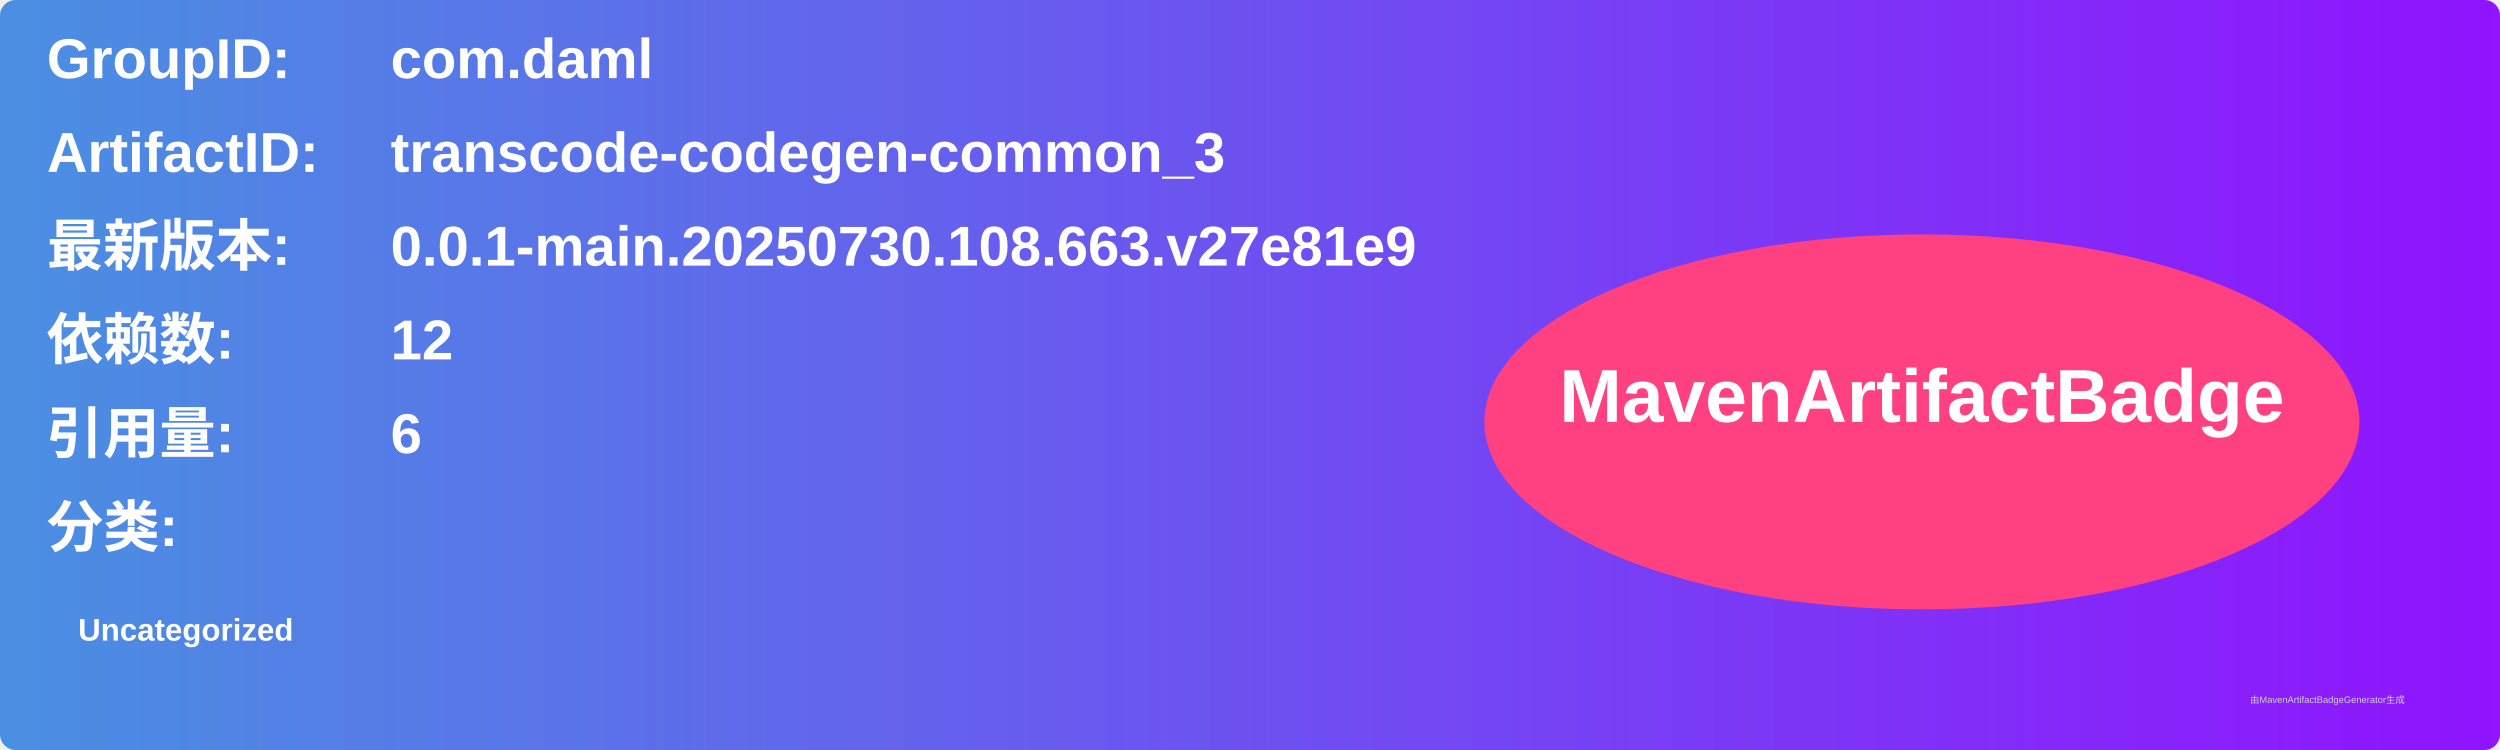
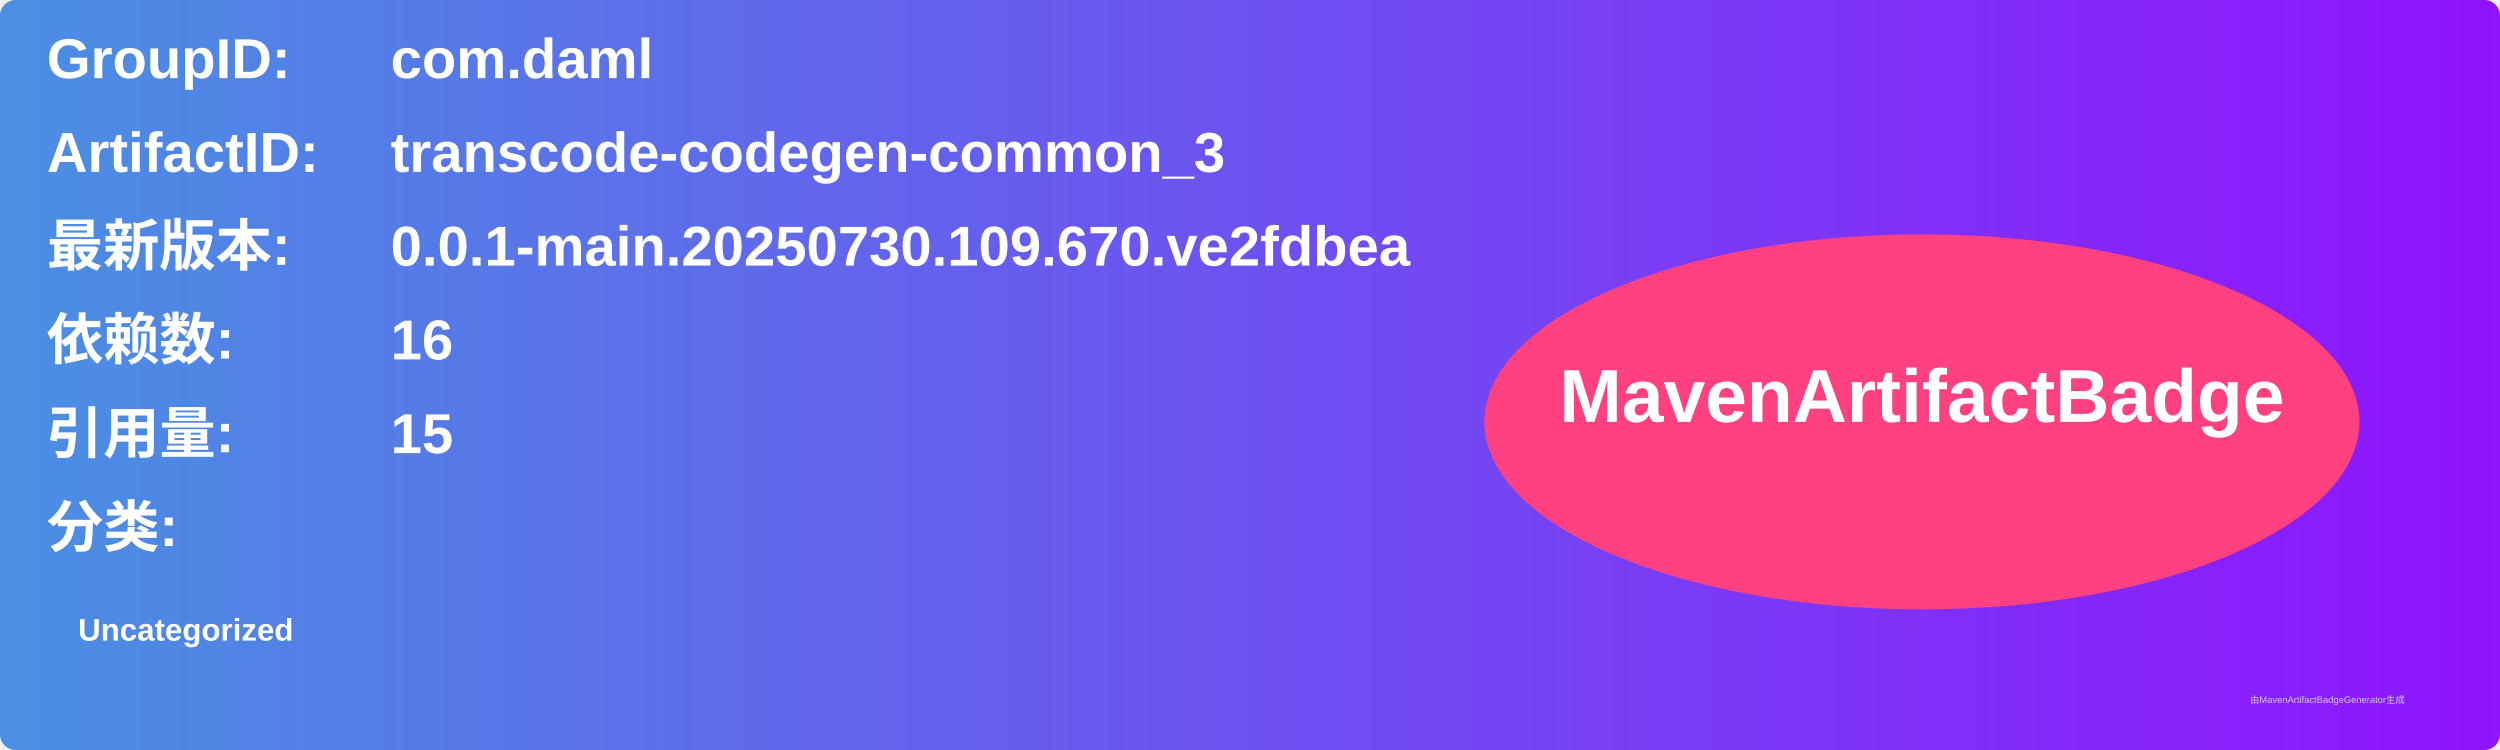
<svg xmlns="http://www.w3.org/2000/svg" width="800" height="240" viewBox="0 0 800 240">
  <linearGradient id="grad" x1="0%" y1="0%" x2="100%" y2="0%">
    <stop offset="0%" stop-color="#4a90e2" />
    <stop offset="100%" stop-color="#9013fe" />
  </linearGradient>
  <rect width="100%" height="100%" rx="5" ry="5" fill="url(#grad)" />
  <g transform="translate(15, 15)">
    <text x="0" y="10" font-family="Arial" font-size="18" fill="white" font-weight="bold" width="260">GroupID:</text>
    <text x="110" y="10" font-family="Arial" font-size="18" fill="white" font-weight="bold" width="460">com.daml</text>
    <text x="0" y="40" font-family="Arial" font-size="18" fill="white" font-weight="bold" width="260">ArtifactID:</text>
    <text x="110" y="40" font-family="Arial" font-size="18" fill="white" font-weight="bold" width="460">transcode-codegen-common_3</text>
    <text x="0" y="70" font-family="Arial" font-size="18" fill="white" font-weight="bold">最新版本:</text>
    <text x="110" y="70" font-family="Arial" font-size="18" fill="white" font-weight="bold">
-       <tspan font-weight="bold">0.0.1-main.20250730.108.663.v27e81e9</tspan>
+       <tspan font-weight="bold">0.0.1-main.20250730.109.670.ve2fdbea</tspan>
    </text>
    <text x="0" y="100" font-family="Arial" font-size="18" fill="white" font-weight="bold">依赖数: </text>
    <text x="110" y="100" font-family="Arial" font-size="18" fill="white">
-       <tspan font-weight="bold">12</tspan>
+       <tspan font-weight="bold">16</tspan>
    </text>
    <text x="0" y="130" font-family="Arial" font-size="18" fill="white" font-weight="bold">引用量: </text>
    <text x="110" y="130" font-family="Arial" font-size="18" fill="white">
-       <tspan font-weight="bold">6</tspan>
+       <tspan font-weight="bold">15</tspan>
    </text>
    <text x="0" y="160" font-family="Arial" font-size="18" fill="white" font-weight="bold">分类:</text>
    <text x="10" y="190" font-family="Arial" font-size="10" fill="white">
      <tspan font-weight="bold">Uncategorized</tspan>
    </text>
    <ellipse cx="600" cy="120" rx="140" ry="60" fill="#ff4081" />
    <text x="600" y="120" text-anchor="middle" font-family="Arial" font-size="24" fill="white" font-weight="bold">MavenArtifactBadge</text>
  </g>
  <text x="720" y="225" font-family="Arial" font-size="3" fill="#d0d0d0">由MavenArtifactBadgeGenerator生成</text>
</svg>
